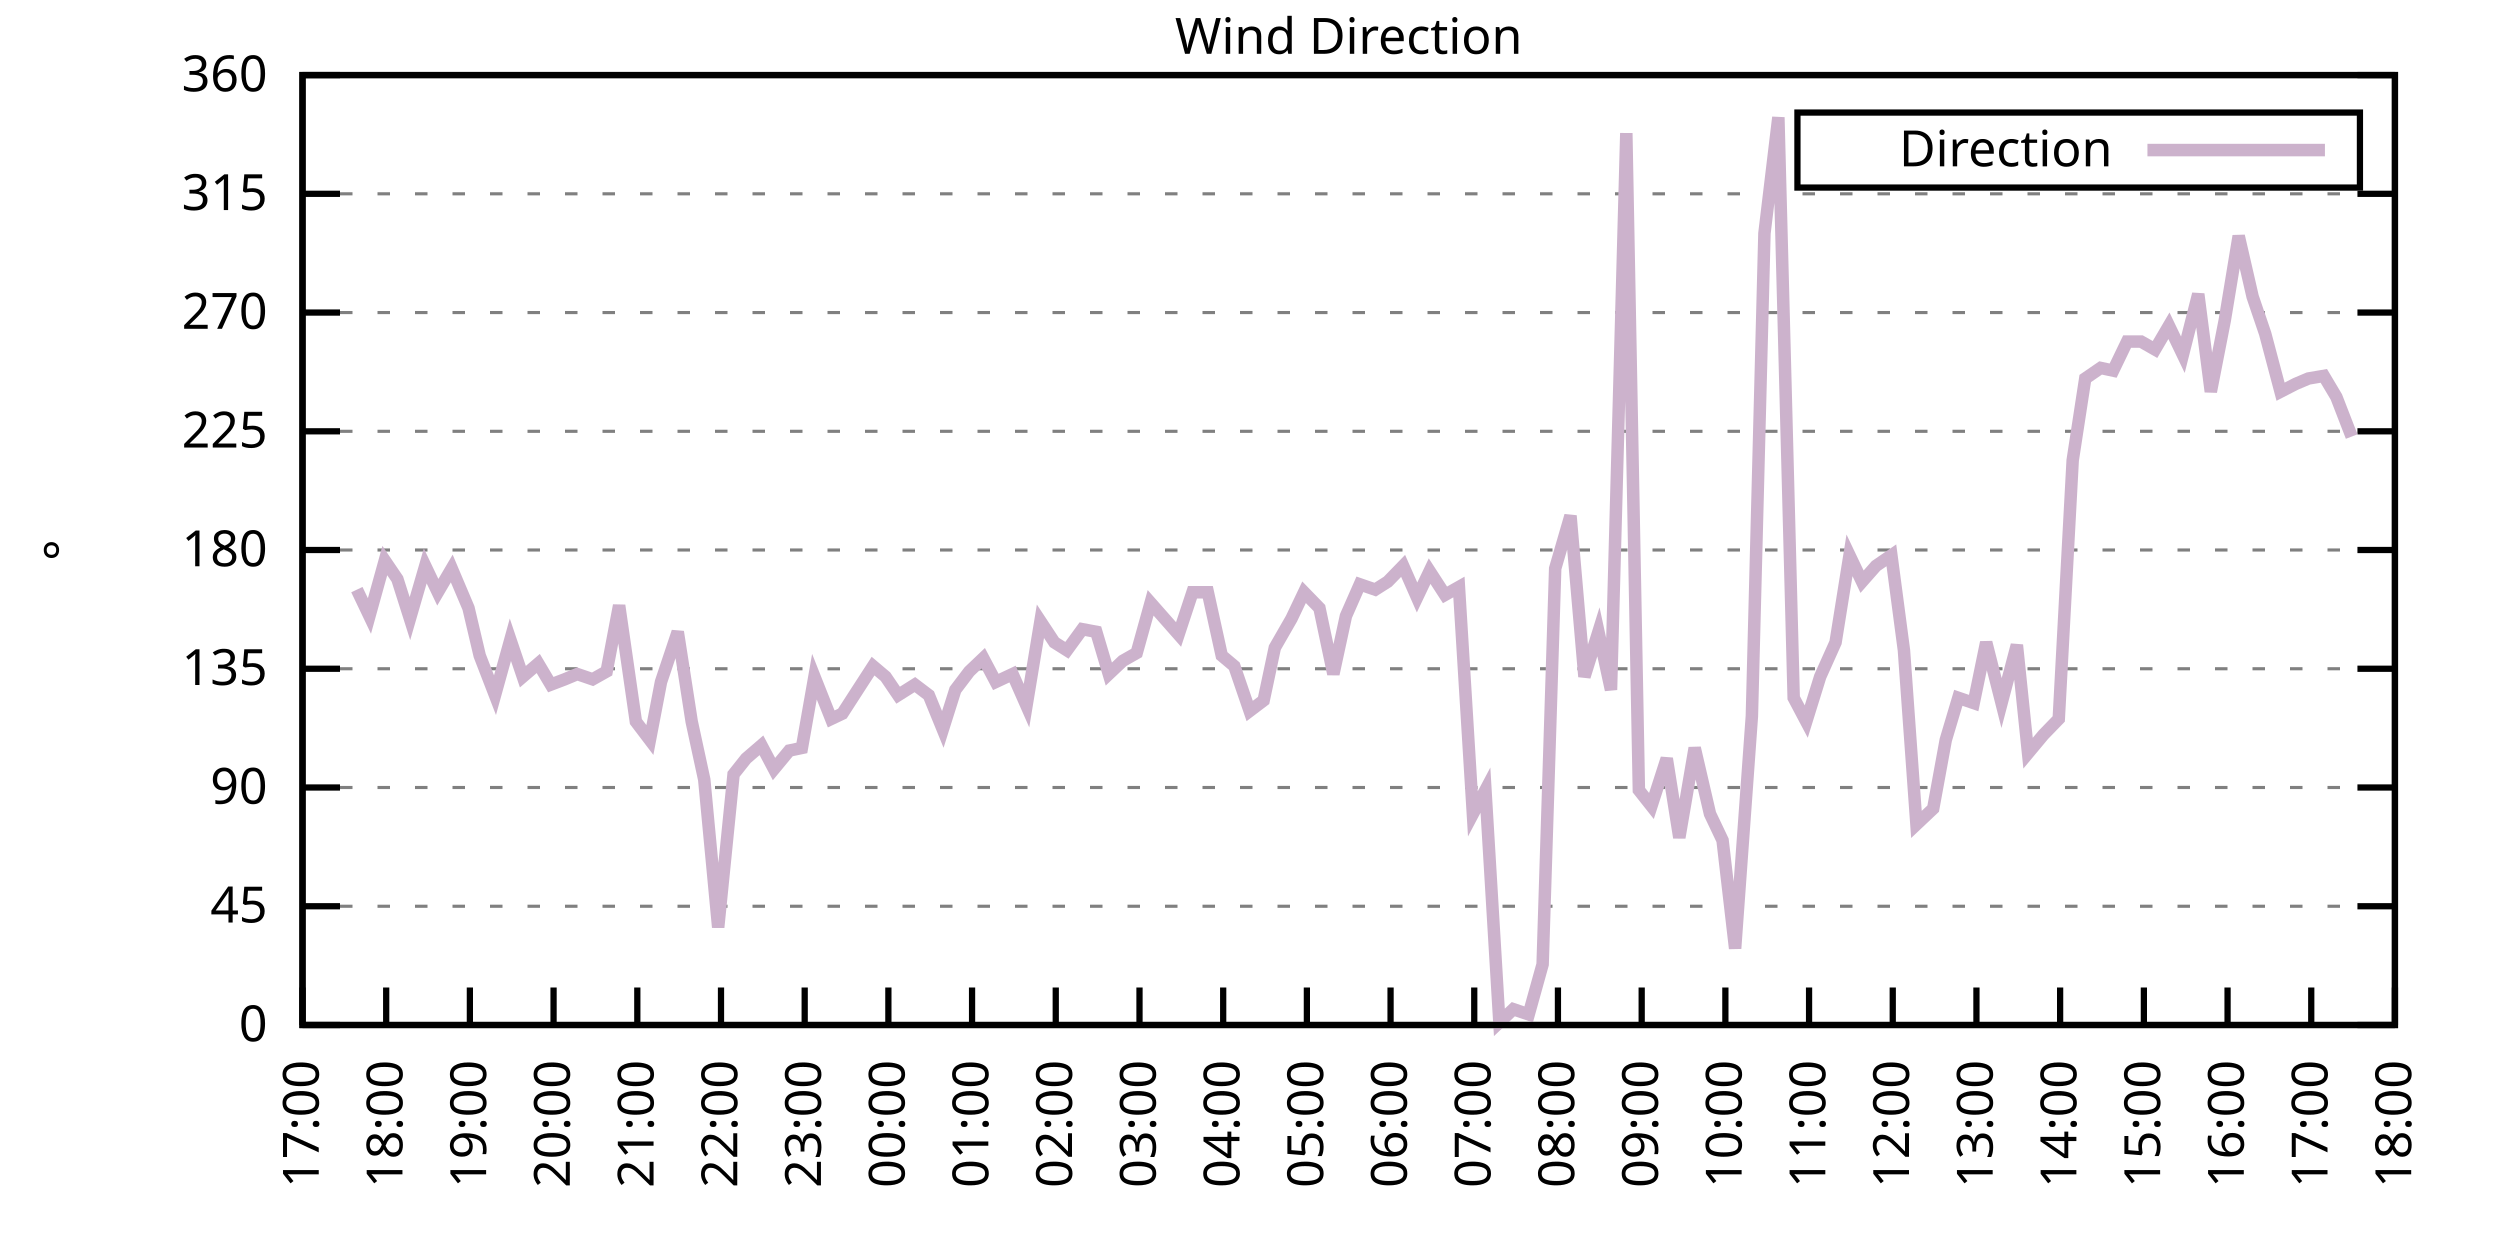
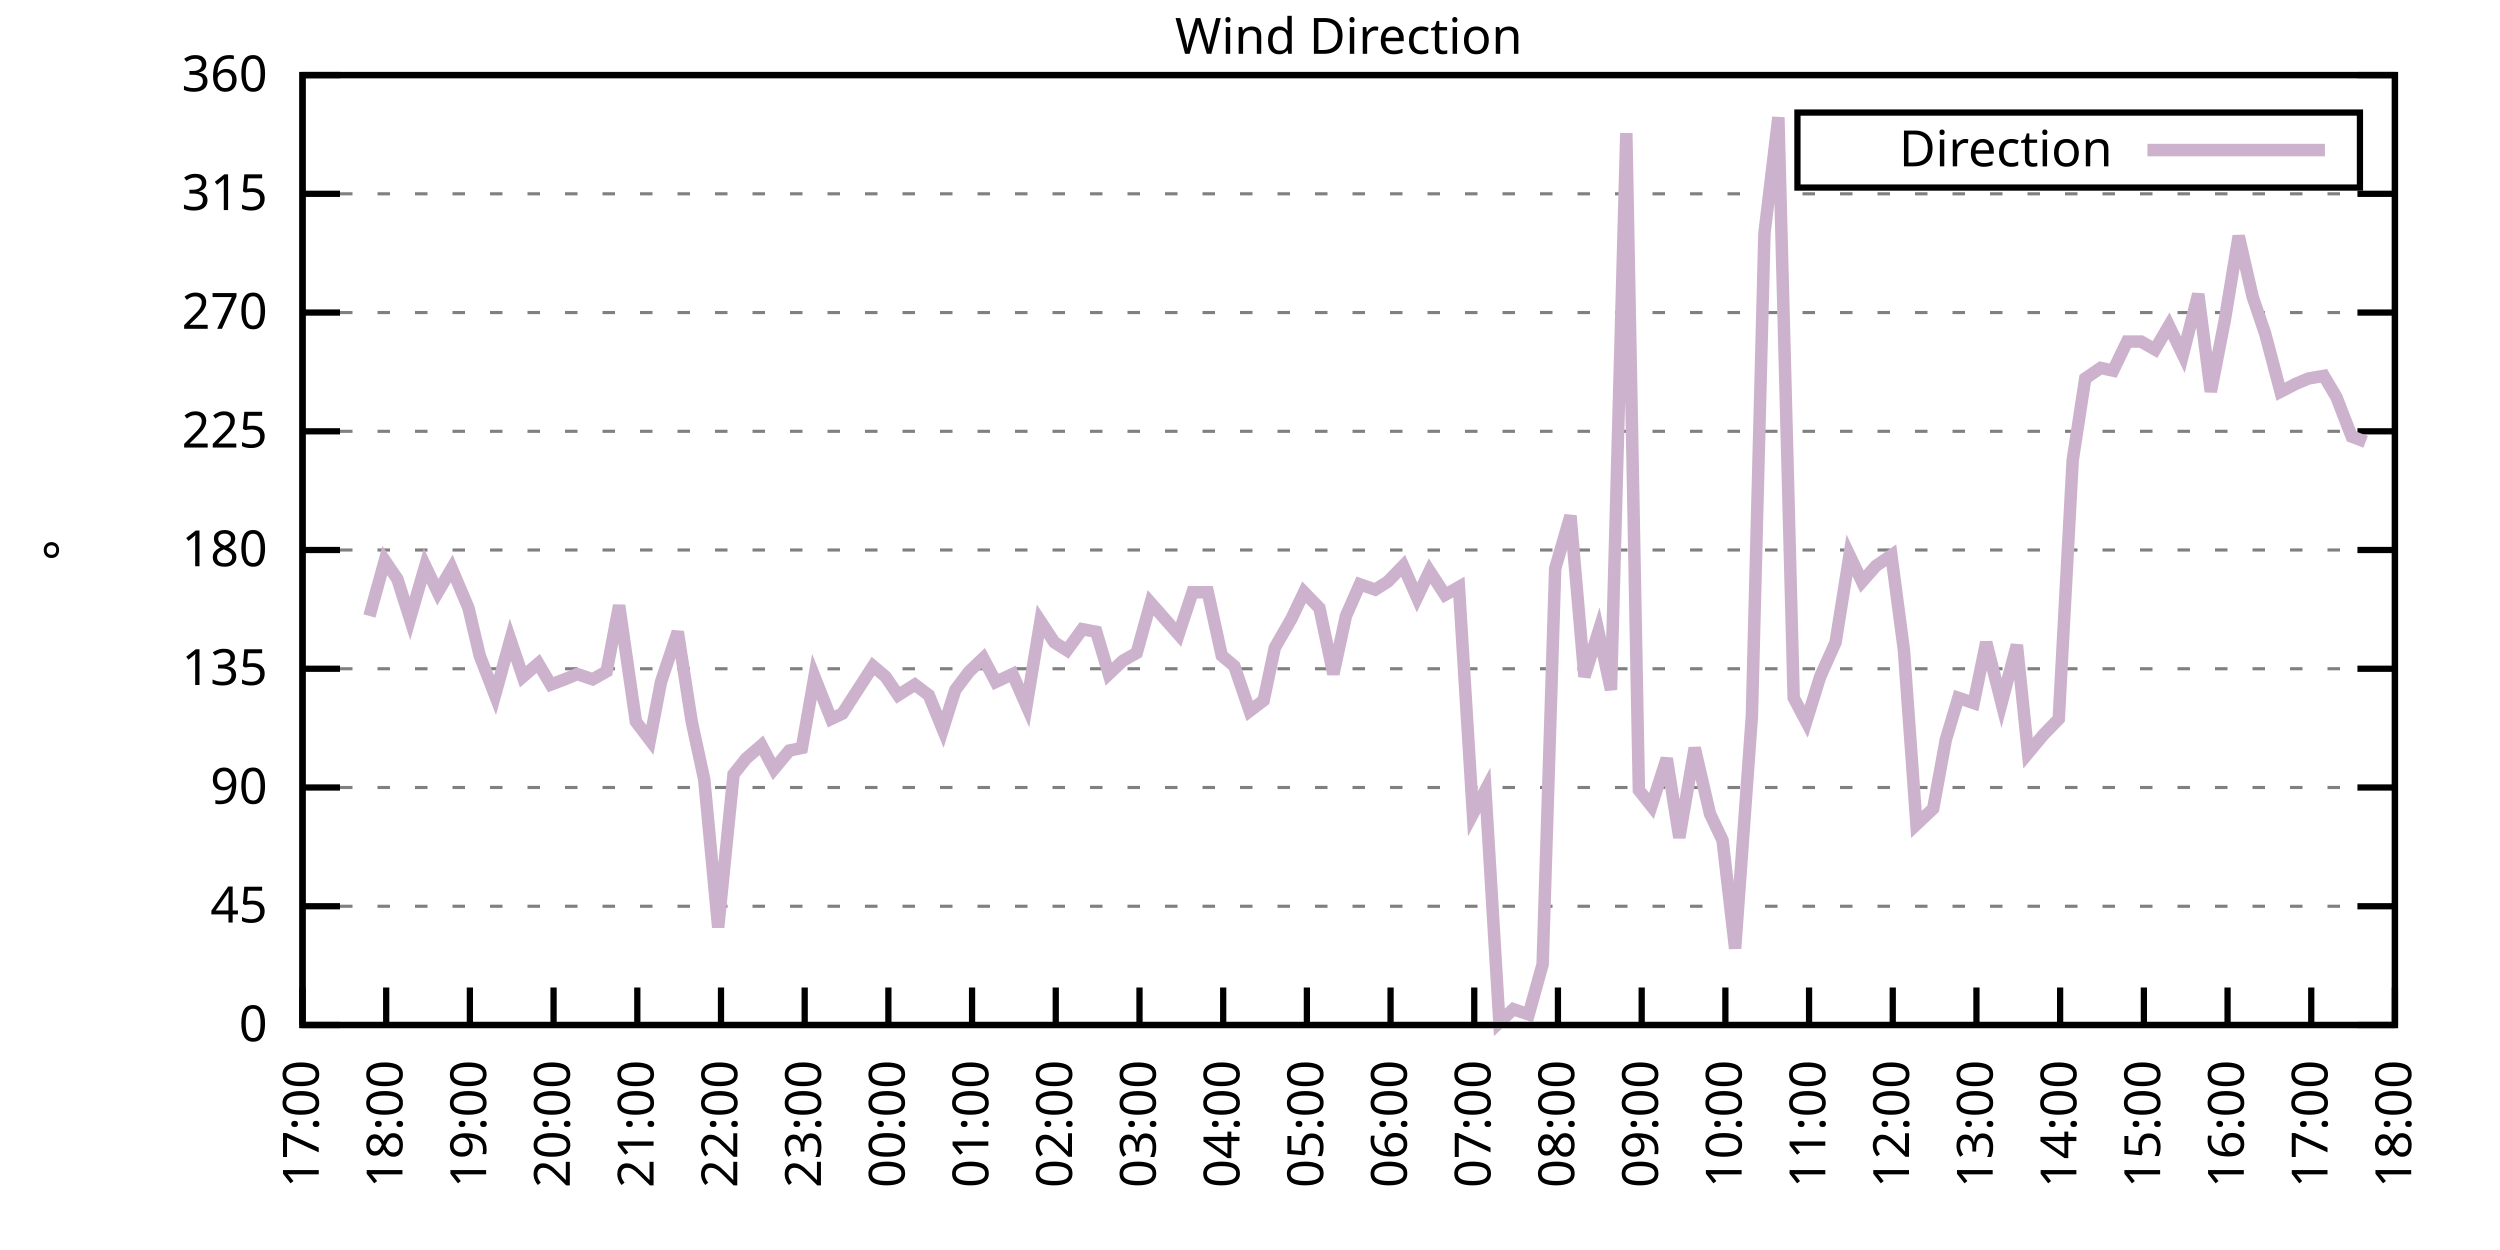
<svg xmlns="http://www.w3.org/2000/svg" xmlns:xlink="http://www.w3.org/1999/xlink" width="400" height="200" viewBox="0 0 400 200">
  <g id="gnuplot_canvas">
    <rect x="0" y="0" width="400" height="200" fill="none" />
    <defs>
      <circle id="gpDot" r="0.5" stroke-width="0.5" stroke="currentColor" />
      <path id="gpPt0" stroke-width="0.333" stroke="currentColor" d="M-1,0 h2 M0,-1 v2" />
      <path id="gpPt1" stroke-width="0.333" stroke="currentColor" d="M-1,-1 L1,1 M1,-1 L-1,1" />
      <path id="gpPt2" stroke-width="0.333" stroke="currentColor" d="M-1,0 L1,0 M0,-1 L0,1 M-1,-1 L1,1 M-1,1 L1,-1" />
      <rect id="gpPt3" stroke-width="0.333" stroke="currentColor" x="-1" y="-1" width="2" height="2" />
      <rect id="gpPt4" stroke-width="0.333" stroke="currentColor" fill="currentColor" x="-1" y="-1" width="2" height="2" />
      <circle id="gpPt5" stroke-width="0.333" stroke="currentColor" cx="0" cy="0" r="1" />
      <use xlink:href="#gpPt5" id="gpPt6" fill="currentColor" stroke="none" />
      <path id="gpPt7" stroke-width="0.333" stroke="currentColor" d="M0,-1.33 L-1.33,0.67 L1.33,0.67 z" />
      <use xlink:href="#gpPt7" id="gpPt8" fill="currentColor" stroke="none" />
      <use xlink:href="#gpPt7" id="gpPt9" stroke="currentColor" transform="rotate(180)" />
      <use xlink:href="#gpPt9" id="gpPt10" fill="currentColor" stroke="none" />
      <use xlink:href="#gpPt3" id="gpPt11" stroke="currentColor" transform="rotate(45)" />
      <use xlink:href="#gpPt11" id="gpPt12" fill="currentColor" stroke="none" />
      <path id="gpPt13" stroke-width="0.333" stroke="currentColor" d="M0,1.330 L1.265,0.411 L0.782,-1.067 L-0.782,-1.076 L-1.265,0.411 z" />
      <use xlink:href="#gpPt13" id="gpPt14" fill="currentColor" stroke="none" />
      <filter id="textbox" filterUnits="objectBoundingBox" x="0" y="0" height="1" width="1">
        <feFlood flood-color="white" flood-opacity="1" result="bgnd" />
        <feComposite in="SourceGraphic" in2="bgnd" operator="atop" />
      </filter>
      <filter id="greybox" filterUnits="objectBoundingBox" x="0" y="0" height="1" width="1">
        <feFlood flood-color="lightgrey" flood-opacity="1" result="grey" />
        <feComposite in="SourceGraphic" in2="grey" operator="atop" />
      </filter>
    </defs>
    <g fill="none" color="white" stroke="currentColor" stroke-width="1.00" stroke-linecap="butt" stroke-linejoin="miter">
</g>
    <g fill="none" color="black" stroke="currentColor" stroke-width="1.00" stroke-linecap="butt" stroke-linejoin="miter">
      <g stroke="none" shape-rendering="crispEdges">
        <polygon fill="rgb(255, 255, 255)" points="48.40,164.00 383.18,164.00 383.18,12.02 48.40,12.02 " />
      </g>
    </g>
    <g fill="none" color="black" stroke="currentColor" stroke-width="1.00" stroke-linecap="butt" stroke-linejoin="miter">
</g>
    <g fill="none" color="black" stroke="black" stroke-width="0.50" stroke-linecap="butt" stroke-linejoin="miter">
</g>
    <g fill="none" color="gray" stroke="currentColor" stroke-width="0.50" stroke-linecap="butt" stroke-linejoin="miter">
      <path stroke="gray" stroke-dasharray="2,4" class="gridline" d="M48.40,164.00 L383.19,164.00  " />
    </g>
    <g fill="none" color="gray" stroke="gray" stroke-width="1.00" stroke-linecap="butt" stroke-linejoin="miter">
</g>
    <g fill="none" color="black" stroke="currentColor" stroke-width="1.00" stroke-linecap="butt" stroke-linejoin="miter">
      <path stroke="black" d="M48.40,164.00 L54.40,164.00 M383.19,164.00 L377.19,164.00  " />
      <g transform="translate(42.80,166.60)" stroke="none" fill="black" font-family="Sans" font-size="8.00" text-anchor="end">
        <text>
          <tspan font-family="Sans"> 0</tspan>
        </text>
      </g>
    </g>
    <g fill="none" color="black" stroke="currentColor" stroke-width="1.00" stroke-linecap="butt" stroke-linejoin="miter">
</g>
    <g fill="none" color="black" stroke="black" stroke-width="0.50" stroke-linecap="butt" stroke-linejoin="miter">
</g>
    <g fill="none" color="gray" stroke="currentColor" stroke-width="0.50" stroke-linecap="butt" stroke-linejoin="miter">
      <path stroke="gray" stroke-dasharray="2,4" class="gridline" d="M48.40,145.00 L383.19,145.00  " />
    </g>
    <g fill="none" color="gray" stroke="gray" stroke-width="1.00" stroke-linecap="butt" stroke-linejoin="miter">
</g>
    <g fill="none" color="black" stroke="currentColor" stroke-width="1.00" stroke-linecap="butt" stroke-linejoin="miter">
      <path stroke="black" d="M48.40,145.00 L54.40,145.00 M383.19,145.00 L377.19,145.00  " />
      <g transform="translate(42.80,147.60)" stroke="none" fill="black" font-family="Sans" font-size="8.00" text-anchor="end">
        <text>
          <tspan font-family="Sans"> 45</tspan>
        </text>
      </g>
    </g>
    <g fill="none" color="black" stroke="currentColor" stroke-width="1.00" stroke-linecap="butt" stroke-linejoin="miter">
</g>
    <g fill="none" color="black" stroke="black" stroke-width="0.50" stroke-linecap="butt" stroke-linejoin="miter">
</g>
    <g fill="none" color="gray" stroke="currentColor" stroke-width="0.50" stroke-linecap="butt" stroke-linejoin="miter">
      <path stroke="gray" stroke-dasharray="2,4" class="gridline" d="M48.40,126.00 L383.19,126.00  " />
    </g>
    <g fill="none" color="gray" stroke="gray" stroke-width="1.00" stroke-linecap="butt" stroke-linejoin="miter">
</g>
    <g fill="none" color="black" stroke="currentColor" stroke-width="1.00" stroke-linecap="butt" stroke-linejoin="miter">
      <path stroke="black" d="M48.40,126.00 L54.40,126.00 M383.19,126.00 L377.19,126.00  " />
      <g transform="translate(42.80,128.60)" stroke="none" fill="black" font-family="Sans" font-size="8.00" text-anchor="end">
        <text>
          <tspan font-family="Sans"> 90</tspan>
        </text>
      </g>
    </g>
    <g fill="none" color="black" stroke="currentColor" stroke-width="1.00" stroke-linecap="butt" stroke-linejoin="miter">
</g>
    <g fill="none" color="black" stroke="black" stroke-width="0.50" stroke-linecap="butt" stroke-linejoin="miter">
</g>
    <g fill="none" color="gray" stroke="currentColor" stroke-width="0.50" stroke-linecap="butt" stroke-linejoin="miter">
      <path stroke="gray" stroke-dasharray="2,4" class="gridline" d="M48.40,107.00 L383.19,107.00  " />
    </g>
    <g fill="none" color="gray" stroke="gray" stroke-width="1.00" stroke-linecap="butt" stroke-linejoin="miter">
</g>
    <g fill="none" color="black" stroke="currentColor" stroke-width="1.00" stroke-linecap="butt" stroke-linejoin="miter">
      <path stroke="black" d="M48.40,107.00 L54.40,107.00 M383.19,107.00 L377.19,107.00  " />
      <g transform="translate(42.80,109.60)" stroke="none" fill="black" font-family="Sans" font-size="8.00" text-anchor="end">
        <text>
          <tspan font-family="Sans"> 135</tspan>
        </text>
      </g>
    </g>
    <g fill="none" color="black" stroke="currentColor" stroke-width="1.00" stroke-linecap="butt" stroke-linejoin="miter">
</g>
    <g fill="none" color="black" stroke="black" stroke-width="0.50" stroke-linecap="butt" stroke-linejoin="miter">
</g>
    <g fill="none" color="gray" stroke="currentColor" stroke-width="0.50" stroke-linecap="butt" stroke-linejoin="miter">
      <path stroke="gray" stroke-dasharray="2,4" class="gridline" d="M48.40,88.00 L383.19,88.00  " />
    </g>
    <g fill="none" color="gray" stroke="gray" stroke-width="1.00" stroke-linecap="butt" stroke-linejoin="miter">
</g>
    <g fill="none" color="black" stroke="currentColor" stroke-width="1.00" stroke-linecap="butt" stroke-linejoin="miter">
      <path stroke="black" d="M48.40,88.00 L54.40,88.00 M383.19,88.00 L377.19,88.00  " />
      <g transform="translate(42.80,90.60)" stroke="none" fill="black" font-family="Sans" font-size="8.00" text-anchor="end">
        <text>
          <tspan font-family="Sans"> 180</tspan>
        </text>
      </g>
    </g>
    <g fill="none" color="black" stroke="currentColor" stroke-width="1.00" stroke-linecap="butt" stroke-linejoin="miter">
</g>
    <g fill="none" color="black" stroke="black" stroke-width="0.50" stroke-linecap="butt" stroke-linejoin="miter">
</g>
    <g fill="none" color="gray" stroke="currentColor" stroke-width="0.50" stroke-linecap="butt" stroke-linejoin="miter">
      <path stroke="gray" stroke-dasharray="2,4" class="gridline" d="M48.40,69.01 L383.19,69.01  " />
    </g>
    <g fill="none" color="gray" stroke="gray" stroke-width="1.00" stroke-linecap="butt" stroke-linejoin="miter">
</g>
    <g fill="none" color="black" stroke="currentColor" stroke-width="1.00" stroke-linecap="butt" stroke-linejoin="miter">
      <path stroke="black" d="M48.40,69.01 L54.40,69.01 M383.19,69.01 L377.19,69.01  " />
      <g transform="translate(42.80,71.61)" stroke="none" fill="black" font-family="Sans" font-size="8.00" text-anchor="end">
        <text>
          <tspan font-family="Sans"> 225</tspan>
        </text>
      </g>
    </g>
    <g fill="none" color="black" stroke="currentColor" stroke-width="1.00" stroke-linecap="butt" stroke-linejoin="miter">
</g>
    <g fill="none" color="black" stroke="black" stroke-width="0.50" stroke-linecap="butt" stroke-linejoin="miter">
</g>
    <g fill="none" color="gray" stroke="currentColor" stroke-width="0.50" stroke-linecap="butt" stroke-linejoin="miter">
      <path stroke="gray" stroke-dasharray="2,4" class="gridline" d="M48.40,50.01 L383.19,50.01  " />
    </g>
    <g fill="none" color="gray" stroke="gray" stroke-width="1.00" stroke-linecap="butt" stroke-linejoin="miter">
</g>
    <g fill="none" color="black" stroke="currentColor" stroke-width="1.00" stroke-linecap="butt" stroke-linejoin="miter">
      <path stroke="black" d="M48.40,50.01 L54.40,50.01 M383.19,50.01 L377.19,50.01  " />
      <g transform="translate(42.80,52.61)" stroke="none" fill="black" font-family="Sans" font-size="8.00" text-anchor="end">
        <text>
          <tspan font-family="Sans"> 270</tspan>
        </text>
      </g>
    </g>
    <g fill="none" color="black" stroke="currentColor" stroke-width="1.00" stroke-linecap="butt" stroke-linejoin="miter">
</g>
    <g fill="none" color="black" stroke="black" stroke-width="0.50" stroke-linecap="butt" stroke-linejoin="miter">
</g>
    <g fill="none" color="gray" stroke="currentColor" stroke-width="0.50" stroke-linecap="butt" stroke-linejoin="miter">
      <path stroke="gray" stroke-dasharray="2,4" class="gridline" d="M48.40,31.01 L383.19,31.01  " />
    </g>
    <g fill="none" color="gray" stroke="gray" stroke-width="1.00" stroke-linecap="butt" stroke-linejoin="miter">
</g>
    <g fill="none" color="black" stroke="currentColor" stroke-width="1.00" stroke-linecap="butt" stroke-linejoin="miter">
      <path stroke="black" d="M48.40,31.01 L54.40,31.01 M383.19,31.01 L377.19,31.01  " />
      <g transform="translate(42.80,33.61)" stroke="none" fill="black" font-family="Sans" font-size="8.00" text-anchor="end">
        <text>
          <tspan font-family="Sans"> 315</tspan>
        </text>
      </g>
    </g>
    <g fill="none" color="black" stroke="currentColor" stroke-width="1.00" stroke-linecap="butt" stroke-linejoin="miter">
</g>
    <g fill="none" color="black" stroke="black" stroke-width="0.50" stroke-linecap="butt" stroke-linejoin="miter">
</g>
    <g fill="none" color="gray" stroke="currentColor" stroke-width="0.50" stroke-linecap="butt" stroke-linejoin="miter">
      <path stroke="gray" stroke-dasharray="2,4" class="gridline" d="M48.40,12.01 L383.19,12.01  " />
    </g>
    <g fill="none" color="gray" stroke="gray" stroke-width="1.00" stroke-linecap="butt" stroke-linejoin="miter">
</g>
    <g fill="none" color="black" stroke="currentColor" stroke-width="1.00" stroke-linecap="butt" stroke-linejoin="miter">
      <path stroke="black" d="M48.40,12.01 L54.40,12.01 M383.19,12.01 L377.19,12.01  " />
      <g transform="translate(42.80,14.61)" stroke="none" fill="black" font-family="Sans" font-size="8.00" text-anchor="end">
        <text>
          <tspan font-family="Sans"> 360</tspan>
        </text>
      </g>
    </g>
    <g fill="none" color="black" stroke="currentColor" stroke-width="1.00" stroke-linecap="butt" stroke-linejoin="miter">
      <path stroke="black" d="M48.40,164.00 L48.40,158.00  " />
      <g transform="translate(51.00,169.60) rotate(270.00)" stroke="none" fill="black" font-family="Sans" font-size="8.00" text-anchor="end">
        <text>
          <tspan font-family="Sans">17:00</tspan>
        </text>
      </g>
    </g>
    <g fill="none" color="black" stroke="currentColor" stroke-width="1.00" stroke-linecap="butt" stroke-linejoin="miter">
      <path stroke="black" d="M61.79,164.00 L61.79,158.00  " />
      <g transform="translate(64.39,169.60) rotate(270.00)" stroke="none" fill="black" font-family="Sans" font-size="8.00" text-anchor="end">
        <text>
          <tspan font-family="Sans">18:00</tspan>
        </text>
      </g>
    </g>
    <g fill="none" color="black" stroke="currentColor" stroke-width="1.00" stroke-linecap="butt" stroke-linejoin="miter">
      <path stroke="black" d="M75.18,164.00 L75.18,158.00  " />
      <g transform="translate(77.78,169.60) rotate(270.00)" stroke="none" fill="black" font-family="Sans" font-size="8.00" text-anchor="end">
        <text>
          <tspan font-family="Sans">19:00</tspan>
        </text>
      </g>
    </g>
    <g fill="none" color="black" stroke="currentColor" stroke-width="1.00" stroke-linecap="butt" stroke-linejoin="miter">
      <path stroke="black" d="M88.57,164.00 L88.57,158.00  " />
      <g transform="translate(91.17,169.60) rotate(270.00)" stroke="none" fill="black" font-family="Sans" font-size="8.00" text-anchor="end">
        <text>
          <tspan font-family="Sans">20:00</tspan>
        </text>
      </g>
    </g>
    <g fill="none" color="black" stroke="currentColor" stroke-width="1.00" stroke-linecap="butt" stroke-linejoin="miter">
      <path stroke="black" d="M101.97,164.00 L101.97,158.00  " />
      <g transform="translate(104.57,169.60) rotate(270.00)" stroke="none" fill="black" font-family="Sans" font-size="8.00" text-anchor="end">
        <text>
          <tspan font-family="Sans">21:00</tspan>
        </text>
      </g>
    </g>
    <g fill="none" color="black" stroke="currentColor" stroke-width="1.00" stroke-linecap="butt" stroke-linejoin="miter">
      <path stroke="black" d="M115.36,164.00 L115.36,158.00  " />
      <g transform="translate(117.96,169.60) rotate(270.00)" stroke="none" fill="black" font-family="Sans" font-size="8.00" text-anchor="end">
        <text>
          <tspan font-family="Sans">22:00</tspan>
        </text>
      </g>
    </g>
    <g fill="none" color="black" stroke="currentColor" stroke-width="1.00" stroke-linecap="butt" stroke-linejoin="miter">
      <path stroke="black" d="M128.75,164.00 L128.75,158.00  " />
      <g transform="translate(131.35,169.60) rotate(270.00)" stroke="none" fill="black" font-family="Sans" font-size="8.00" text-anchor="end">
        <text>
          <tspan font-family="Sans">23:00</tspan>
        </text>
      </g>
    </g>
    <g fill="none" color="black" stroke="currentColor" stroke-width="1.00" stroke-linecap="butt" stroke-linejoin="miter">
      <path stroke="black" d="M142.14,164.00 L142.14,158.00  " />
      <g transform="translate(144.74,169.60) rotate(270.00)" stroke="none" fill="black" font-family="Sans" font-size="8.00" text-anchor="end">
        <text>
          <tspan font-family="Sans">00:00</tspan>
        </text>
      </g>
    </g>
    <g fill="none" color="black" stroke="currentColor" stroke-width="1.00" stroke-linecap="butt" stroke-linejoin="miter">
      <path stroke="black" d="M155.53,164.00 L155.53,158.00  " />
      <g transform="translate(158.13,169.60) rotate(270.00)" stroke="none" fill="black" font-family="Sans" font-size="8.00" text-anchor="end">
        <text>
          <tspan font-family="Sans">01:00</tspan>
        </text>
      </g>
    </g>
    <g fill="none" color="black" stroke="currentColor" stroke-width="1.00" stroke-linecap="butt" stroke-linejoin="miter">
      <path stroke="black" d="M168.92,164.00 L168.92,158.00  " />
      <g transform="translate(171.52,169.60) rotate(270.00)" stroke="none" fill="black" font-family="Sans" font-size="8.00" text-anchor="end">
        <text>
          <tspan font-family="Sans">02:00</tspan>
        </text>
      </g>
    </g>
    <g fill="none" color="black" stroke="currentColor" stroke-width="1.00" stroke-linecap="butt" stroke-linejoin="miter">
      <path stroke="black" d="M182.32,164.00 L182.32,158.00  " />
      <g transform="translate(184.92,169.60) rotate(270.00)" stroke="none" fill="black" font-family="Sans" font-size="8.00" text-anchor="end">
        <text>
          <tspan font-family="Sans">03:00</tspan>
        </text>
      </g>
    </g>
    <g fill="none" color="black" stroke="currentColor" stroke-width="1.00" stroke-linecap="butt" stroke-linejoin="miter">
      <path stroke="black" d="M195.71,164.00 L195.71,158.00  " />
      <g transform="translate(198.31,169.60) rotate(270.00)" stroke="none" fill="black" font-family="Sans" font-size="8.00" text-anchor="end">
        <text>
          <tspan font-family="Sans">04:00</tspan>
        </text>
      </g>
    </g>
    <g fill="none" color="black" stroke="currentColor" stroke-width="1.00" stroke-linecap="butt" stroke-linejoin="miter">
      <path stroke="black" d="M209.10,164.00 L209.10,158.00  " />
      <g transform="translate(211.70,169.60) rotate(270.00)" stroke="none" fill="black" font-family="Sans" font-size="8.00" text-anchor="end">
        <text>
          <tspan font-family="Sans">05:00</tspan>
        </text>
      </g>
    </g>
    <g fill="none" color="black" stroke="currentColor" stroke-width="1.00" stroke-linecap="butt" stroke-linejoin="miter">
      <path stroke="black" d="M222.49,164.00 L222.49,158.00  " />
      <g transform="translate(225.09,169.60) rotate(270.00)" stroke="none" fill="black" font-family="Sans" font-size="8.00" text-anchor="end">
        <text>
          <tspan font-family="Sans">06:00</tspan>
        </text>
      </g>
    </g>
    <g fill="none" color="black" stroke="currentColor" stroke-width="1.00" stroke-linecap="butt" stroke-linejoin="miter">
      <path stroke="black" d="M235.88,164.00 L235.88,158.00  " />
      <g transform="translate(238.48,169.60) rotate(270.00)" stroke="none" fill="black" font-family="Sans" font-size="8.00" text-anchor="end">
        <text>
          <tspan font-family="Sans">07:00</tspan>
        </text>
      </g>
    </g>
    <g fill="none" color="black" stroke="currentColor" stroke-width="1.00" stroke-linecap="butt" stroke-linejoin="miter">
      <path stroke="black" d="M249.27,164.00 L249.27,158.00  " />
      <g transform="translate(251.87,169.60) rotate(270.00)" stroke="none" fill="black" font-family="Sans" font-size="8.00" text-anchor="end">
        <text>
          <tspan font-family="Sans">08:00</tspan>
        </text>
      </g>
    </g>
    <g fill="none" color="black" stroke="currentColor" stroke-width="1.00" stroke-linecap="butt" stroke-linejoin="miter">
      <path stroke="black" d="M262.67,164.00 L262.67,158.00  " />
      <g transform="translate(265.27,169.60) rotate(270.00)" stroke="none" fill="black" font-family="Sans" font-size="8.00" text-anchor="end">
        <text>
          <tspan font-family="Sans">09:00</tspan>
        </text>
      </g>
    </g>
    <g fill="none" color="black" stroke="currentColor" stroke-width="1.00" stroke-linecap="butt" stroke-linejoin="miter">
      <path stroke="black" d="M276.06,164.00 L276.06,158.00  " />
      <g transform="translate(278.66,169.60) rotate(270.00)" stroke="none" fill="black" font-family="Sans" font-size="8.00" text-anchor="end">
        <text>
          <tspan font-family="Sans">10:00</tspan>
        </text>
      </g>
    </g>
    <g fill="none" color="black" stroke="currentColor" stroke-width="1.00" stroke-linecap="butt" stroke-linejoin="miter">
      <path stroke="black" d="M289.45,164.00 L289.45,158.00  " />
      <g transform="translate(292.05,169.60) rotate(270.00)" stroke="none" fill="black" font-family="Sans" font-size="8.00" text-anchor="end">
        <text>
          <tspan font-family="Sans">11:00</tspan>
        </text>
      </g>
    </g>
    <g fill="none" color="black" stroke="currentColor" stroke-width="1.00" stroke-linecap="butt" stroke-linejoin="miter">
      <path stroke="black" d="M302.84,164.00 L302.84,158.00  " />
      <g transform="translate(305.44,169.60) rotate(270.00)" stroke="none" fill="black" font-family="Sans" font-size="8.00" text-anchor="end">
        <text>
          <tspan font-family="Sans">12:00</tspan>
        </text>
      </g>
    </g>
    <g fill="none" color="black" stroke="currentColor" stroke-width="1.00" stroke-linecap="butt" stroke-linejoin="miter">
      <path stroke="black" d="M316.23,164.00 L316.23,158.00  " />
      <g transform="translate(318.83,169.60) rotate(270.00)" stroke="none" fill="black" font-family="Sans" font-size="8.00" text-anchor="end">
        <text>
          <tspan font-family="Sans">13:00</tspan>
        </text>
      </g>
    </g>
    <g fill="none" color="black" stroke="currentColor" stroke-width="1.00" stroke-linecap="butt" stroke-linejoin="miter">
      <path stroke="black" d="M329.62,164.00 L329.62,158.00  " />
      <g transform="translate(332.22,169.60) rotate(270.00)" stroke="none" fill="black" font-family="Sans" font-size="8.00" text-anchor="end">
        <text>
          <tspan font-family="Sans">14:00</tspan>
        </text>
      </g>
    </g>
    <g fill="none" color="black" stroke="currentColor" stroke-width="1.00" stroke-linecap="butt" stroke-linejoin="miter">
      <path stroke="black" d="M343.02,164.00 L343.02,158.00  " />
      <g transform="translate(345.62,169.60) rotate(270.00)" stroke="none" fill="black" font-family="Sans" font-size="8.00" text-anchor="end">
        <text>
          <tspan font-family="Sans">15:00</tspan>
        </text>
      </g>
    </g>
    <g fill="none" color="black" stroke="currentColor" stroke-width="1.00" stroke-linecap="butt" stroke-linejoin="miter">
      <path stroke="black" d="M356.41,164.00 L356.41,158.00  " />
      <g transform="translate(359.01,169.60) rotate(270.00)" stroke="none" fill="black" font-family="Sans" font-size="8.00" text-anchor="end">
        <text>
          <tspan font-family="Sans">16:00</tspan>
        </text>
      </g>
    </g>
    <g fill="none" color="black" stroke="currentColor" stroke-width="1.00" stroke-linecap="butt" stroke-linejoin="miter">
      <path stroke="black" d="M369.80,164.00 L369.80,158.00  " />
      <g transform="translate(372.40,169.60) rotate(270.00)" stroke="none" fill="black" font-family="Sans" font-size="8.00" text-anchor="end">
        <text>
          <tspan font-family="Sans">17:00</tspan>
        </text>
      </g>
    </g>
    <g fill="none" color="black" stroke="currentColor" stroke-width="1.00" stroke-linecap="butt" stroke-linejoin="miter">
      <path stroke="black" d="M383.19,164.00 L383.19,158.00  " />
      <g transform="translate(385.79,169.60) rotate(270.00)" stroke="none" fill="black" font-family="Sans" font-size="8.00" text-anchor="end">
        <text>
          <tspan font-family="Sans">18:00</tspan>
        </text>
      </g>
    </g>
    <g fill="none" color="black" stroke="currentColor" stroke-width="1.00" stroke-linecap="butt" stroke-linejoin="miter">
</g>
    <g fill="none" color="black" stroke="currentColor" stroke-width="1.00" stroke-linecap="butt" stroke-linejoin="miter">
      <path stroke="black" d="M48.40,12.01 L48.40,164.00 L383.19,164.00 L383.19,12.01 L48.40,12.01 Z  " />
    </g>
    <g fill="none" color="black" stroke="currentColor" stroke-width="1.00" stroke-linecap="butt" stroke-linejoin="miter">
</g>
    <g fill="none" color="black" stroke="currentColor" stroke-width="1.00" stroke-linecap="butt" stroke-linejoin="miter">
      <path stroke="black" d="M287.59,30.01 L287.59,18.01 L377.59,18.01 L377.59,30.01 L287.59,30.01 Z  " />
    </g>
    <g id="Wind_direction_plot_1">
      <g fill="none" color="white" stroke="black" stroke-width="2.00" stroke-linecap="butt" stroke-linejoin="miter">
</g>
      <g fill="none" color="black" stroke="currentColor" stroke-width="2.00" stroke-linecap="butt" stroke-linejoin="miter">
        <g transform="translate(337.99,26.61)" stroke="none" fill="black" font-family="Sans" font-size="8.00" text-anchor="end">
          <text>
            <tspan font-family="Sans">Direction</tspan>
          </text>
        </g>
      </g>
      <g fill="none" color="black" stroke="currentColor" stroke-width="2.00" stroke-linecap="butt" stroke-linejoin="miter">
-         <path stroke="rgb(204, 178, 204)" d="M343.59,24.01 L371.99,24.01 M57.10,94.34 L59.11,98.56 L61.57,89.69 L63.58,92.65 L65.59,98.98 L68.04,90.54   L70.05,94.76 L72.28,90.96 L74.96,97.29 L76.75,104.89 L79.20,111.23 L81.66,102.36 L83.66,108.27 L86.12,106.16   L88.13,109.54 L90.36,108.69 L92.37,107.85 L94.82,108.69 L97.06,107.43 L99.06,96.87 L101.74,115.45 L103.98,118.40   L105.76,109.11 L108.44,101.09 L110.67,115.45 L112.68,124.74 L114.91,148.38 L117.37,123.89 L119.38,121.36 L121.83,119.25   L123.84,123.05 L126.29,120.09 L128.30,119.67 L130.31,108.27 L132.99,115.03 L134.78,114.18 L137.23,110.38 L139.69,106.58   L141.69,108.27 L143.70,111.23 L146.38,109.54 L148.61,111.23 L150.85,116.71 L152.85,110.38 L155.09,107.43 L157.32,105.31   L159.33,109.11 L162.01,107.85 L164.24,112.91 L166.47,99.40 L168.70,102.78 L170.71,104.05 L173.17,100.67 L175.40,101.09   L177.41,107.85 L179.64,105.74 L181.87,104.47 L184.10,96.45 L186.33,98.98 L188.57,101.52 L190.80,94.76 L193.25,94.76   L195.48,104.89 L197.49,106.58 L199.95,113.76 L202.18,112.07 L203.97,103.63 L206.64,98.98 L208.65,94.76 L211.11,97.29   L213.34,107.85 L215.35,98.56 L217.58,93.49 L220.04,94.34 L222.04,93.07 L224.50,90.54 L226.73,95.60 L228.74,91.38   L231.20,95.18 L233.43,93.92 L235.66,130.22 L237.67,126.42 L239.90,163.58 L242.13,161.47 L244.59,162.31 L246.82,154.29   L248.83,90.96 L251.28,82.52 L253.51,108.27 L255.75,101.09 L257.76,110.38 L260.21,21.30 L262.22,126.42 L264.23,128.96   L266.68,121.36 L268.69,134.02 L271.15,119.67 L273.60,130.22 L275.61,134.45 L277.62,151.76 L280.30,114.60 L282.31,37.34   L284.54,18.77 L286.99,111.65 L289.00,115.45 L291.23,108.27 L293.69,102.78 L295.92,88.85 L297.93,93.07 L300.16,90.54   L302.62,88.85 L304.63,104.05 L306.63,131.91 L309.31,129.38 L311.32,118.40 L313.33,111.65 L315.79,112.49 L317.79,102.78   L320.25,112.49 L322.70,103.20 L324.49,120.51 L326.95,117.56 L329.40,115.03 L331.63,73.65 L333.64,60.56 L336.10,58.87   L338.10,59.30 L340.34,54.65 L342.57,54.65 L344.80,55.92 L347.03,52.12 L349.26,56.76 L351.72,47.05 L353.73,62.67   L355.96,51.27 L358.19,37.76 L360.42,47.47 L362.43,53.39 L364.89,62.67 L367.34,61.41 L369.35,60.56 L371.81,60.14   L373.82,63.52 L376.27,69.85  " />
+         <path stroke="rgb(204, 178, 204)" d="M343.59,24.01 L371.99,24.01 M59.11,98.56 L61.57,89.69 L63.58,92.65 L65.59,98.98 L68.04,90.54 L70.05,94.76   L72.28,90.96 L74.96,97.29 L76.75,104.89 L79.20,111.23 L81.66,102.36 L83.66,108.27 L86.12,106.16 L88.13,109.54   L90.36,108.69 L92.37,107.85 L94.82,108.69 L97.06,107.43 L99.06,96.87 L101.74,115.45 L103.98,118.40 L105.76,109.11   L108.44,101.09 L110.67,115.45 L112.68,124.74 L114.91,148.38 L117.37,123.89 L119.38,121.36 L121.83,119.25 L123.84,123.05   L126.29,120.09 L128.30,119.67 L130.31,108.27 L132.99,115.03 L134.78,114.18 L137.23,110.38 L139.69,106.58 L141.69,108.27   L143.70,111.23 L146.38,109.54 L148.61,111.23 L150.85,116.71 L152.85,110.38 L155.09,107.43 L157.32,105.31 L159.33,109.11   L162.01,107.85 L164.24,112.91 L166.47,99.40 L168.70,102.78 L170.71,104.05 L173.17,100.67 L175.40,101.09 L177.41,107.85   L179.64,105.74 L181.87,104.47 L184.10,96.45 L186.33,98.98 L188.57,101.52 L190.80,94.76 L193.25,94.76 L195.48,104.89   L197.49,106.58 L199.95,113.76 L202.18,112.07 L203.97,103.63 L206.64,98.98 L208.65,94.76 L211.11,97.29 L213.34,107.85   L215.35,98.56 L217.58,93.49 L220.04,94.34 L222.04,93.07 L224.50,90.54 L226.73,95.60 L228.74,91.38 L231.20,95.18   L233.43,93.92 L235.66,130.22 L237.67,126.42 L239.90,163.58 L242.13,161.47 L244.59,162.31 L246.82,154.29 L248.83,90.96   L251.28,82.52 L253.51,108.27 L255.75,101.09 L257.76,110.38 L260.21,21.30 L262.22,126.42 L264.23,128.96 L266.68,121.36   L268.69,134.02 L271.15,119.67 L273.60,130.22 L275.61,134.45 L277.62,151.76 L280.30,114.60 L282.31,37.34 L284.54,18.77   L286.99,111.65 L289.00,115.45 L291.23,108.27 L293.69,102.78 L295.92,88.85 L297.93,93.07 L300.16,90.54 L302.62,88.85   L304.63,104.05 L306.63,131.91 L309.31,129.38 L311.32,118.40 L313.33,111.65 L315.79,112.49 L317.79,102.78 L320.25,112.49   L322.70,103.20 L324.49,120.51 L326.95,117.56 L329.40,115.03 L331.63,73.65 L333.64,60.56 L336.10,58.87 L338.10,59.30   L340.34,54.65 L342.57,54.65 L344.80,55.92 L347.03,52.12 L349.26,56.76 L351.72,47.05 L353.73,62.67 L355.96,51.27   L358.19,37.76 L360.42,47.47 L362.43,53.39 L364.89,62.67 L367.34,61.41 L369.35,60.56 L371.81,60.14 L373.82,63.52   L376.27,69.85 L378.50,70.70  " />
      </g>
    </g>
    <g fill="none" color="black" stroke="currentColor" stroke-width="2.00" stroke-linecap="butt" stroke-linejoin="miter">
</g>
    <g fill="none" color="black" stroke="black" stroke-width="1.00" stroke-linecap="butt" stroke-linejoin="miter">
</g>
    <g fill="none" color="black" stroke="currentColor" stroke-width="1.00" stroke-linecap="butt" stroke-linejoin="miter">
      <path stroke="black" d="M48.40,12.01 L48.40,164.00 L383.19,164.00 L383.19,12.01 L48.40,12.01 Z  " />
      <g transform="translate(12.80,88.01) rotate(270.00)" stroke="none" fill="black" font-family="Sans" font-size="8.00" text-anchor="middle">
        <text>
          <tspan font-family="Sans">°</tspan>
        </text>
      </g>
    </g>
    <g fill="none" color="black" stroke="currentColor" stroke-width="1.00" stroke-linecap="butt" stroke-linejoin="miter">
</g>
    <g fill="none" color="black" stroke="currentColor" stroke-width="1.00" stroke-linecap="butt" stroke-linejoin="miter">
      <g transform="translate(215.79,8.61)" stroke="none" fill="black" font-family="Sans" font-size="8.00" text-anchor="middle">
        <text>
          <tspan font-family="Sans">Wind Direction</tspan>
        </text>
      </g>
    </g>
    <g fill="none" color="black" stroke="currentColor" stroke-width="1.00" stroke-linecap="butt" stroke-linejoin="miter">
</g>
  </g>
</svg>
